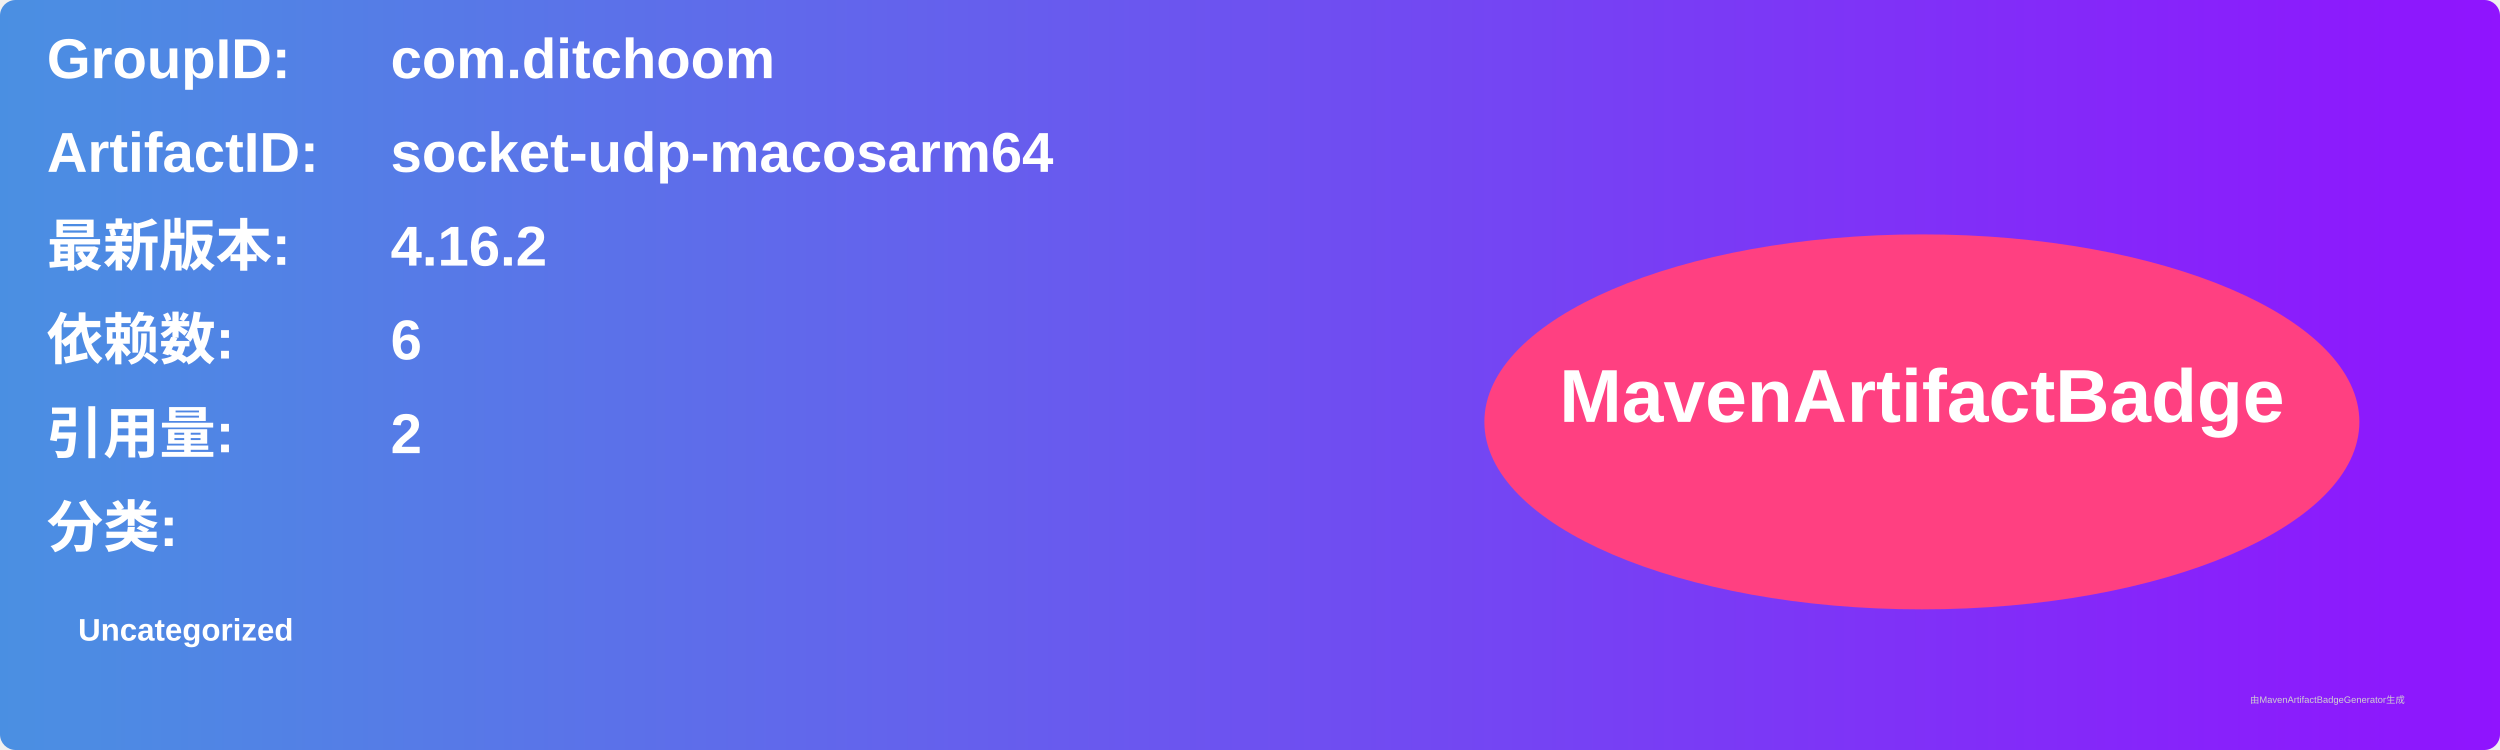
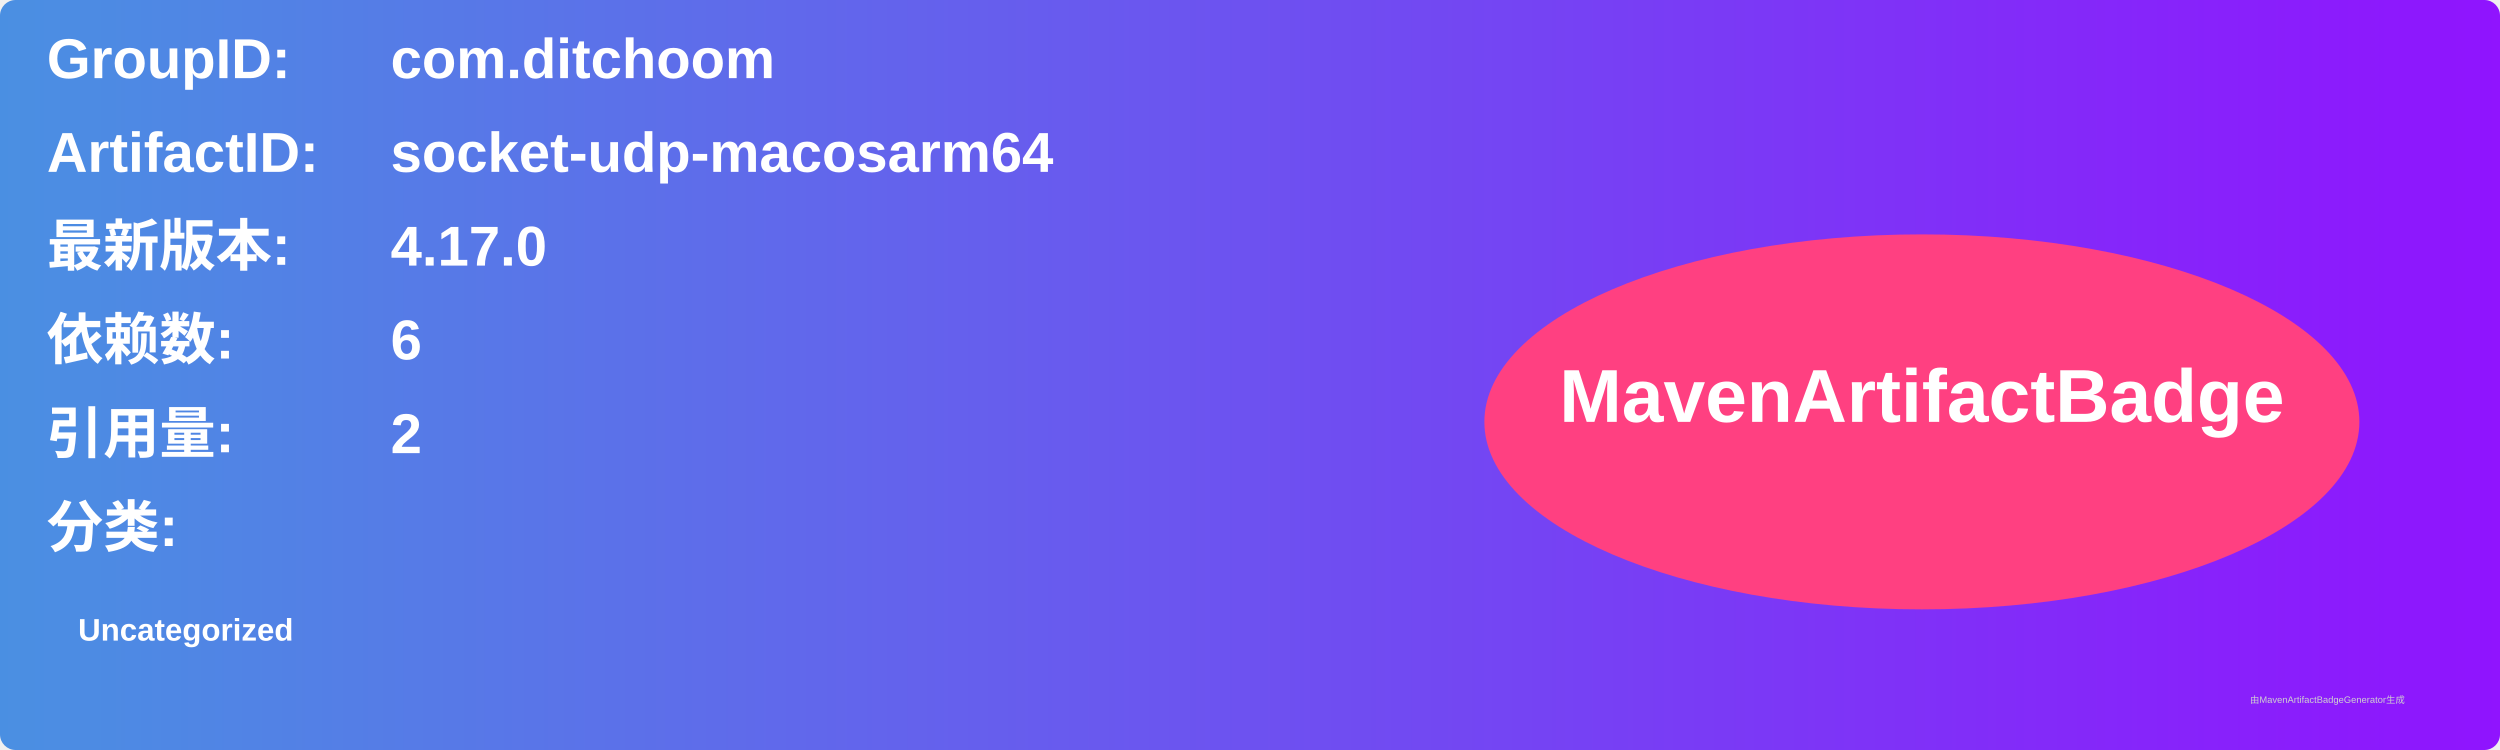
<svg xmlns="http://www.w3.org/2000/svg" width="800" height="240" viewBox="0 0 800 240">
  <linearGradient id="grad" x1="0%" y1="0%" x2="100%" y2="0%">
    <stop offset="0%" stop-color="#4a90e2" />
    <stop offset="100%" stop-color="#9013fe" />
  </linearGradient>
  <rect width="100%" height="100%" rx="5" ry="5" fill="url(#grad)" />
  <g transform="translate(15, 15)">
    <text x="0" y="10" font-family="Arial" font-size="18" fill="white" font-weight="bold" width="260">GroupID:</text>
    <text x="110" y="10" font-family="Arial" font-size="18" fill="white" font-weight="bold" width="460">com.ditchoom</text>
    <text x="0" y="40" font-family="Arial" font-size="18" fill="white" font-weight="bold" width="260">ArtifactID:</text>
    <text x="110" y="40" font-family="Arial" font-size="18" fill="white" font-weight="bold" width="460">socket-udp-macosarm64</text>
    <text x="0" y="70" font-family="Arial" font-size="18" fill="white" font-weight="bold">最新版本:</text>
    <text x="110" y="70" font-family="Arial" font-size="18" fill="white" font-weight="bold">
-       <tspan font-weight="bold">4.16.2</tspan>
+       <tspan font-weight="bold">4.17.0</tspan>
    </text>
    <text x="0" y="100" font-family="Arial" font-size="18" fill="white" font-weight="bold">依赖数: </text>
    <text x="110" y="100" font-family="Arial" font-size="18" fill="white">
      <tspan font-weight="bold">6</tspan>
    </text>
    <text x="0" y="130" font-family="Arial" font-size="18" fill="white" font-weight="bold">引用量: </text>
    <text x="110" y="130" font-family="Arial" font-size="18" fill="white">
      <tspan font-weight="bold">2</tspan>
    </text>
    <text x="0" y="160" font-family="Arial" font-size="18" fill="white" font-weight="bold">分类:</text>
    <text x="10" y="190" font-family="Arial" font-size="10" fill="white">
      <tspan font-weight="bold">Uncategorized</tspan>
    </text>
    <ellipse cx="600" cy="120" rx="140" ry="60" fill="#ff4081" />
    <text x="600" y="120" text-anchor="middle" font-family="Arial" font-size="24" fill="white" font-weight="bold">MavenArtifactBadge</text>
  </g>
  <text x="720" y="225" font-family="Arial" font-size="3" fill="#d0d0d0">由MavenArtifactBadgeGenerator生成</text>
</svg>
